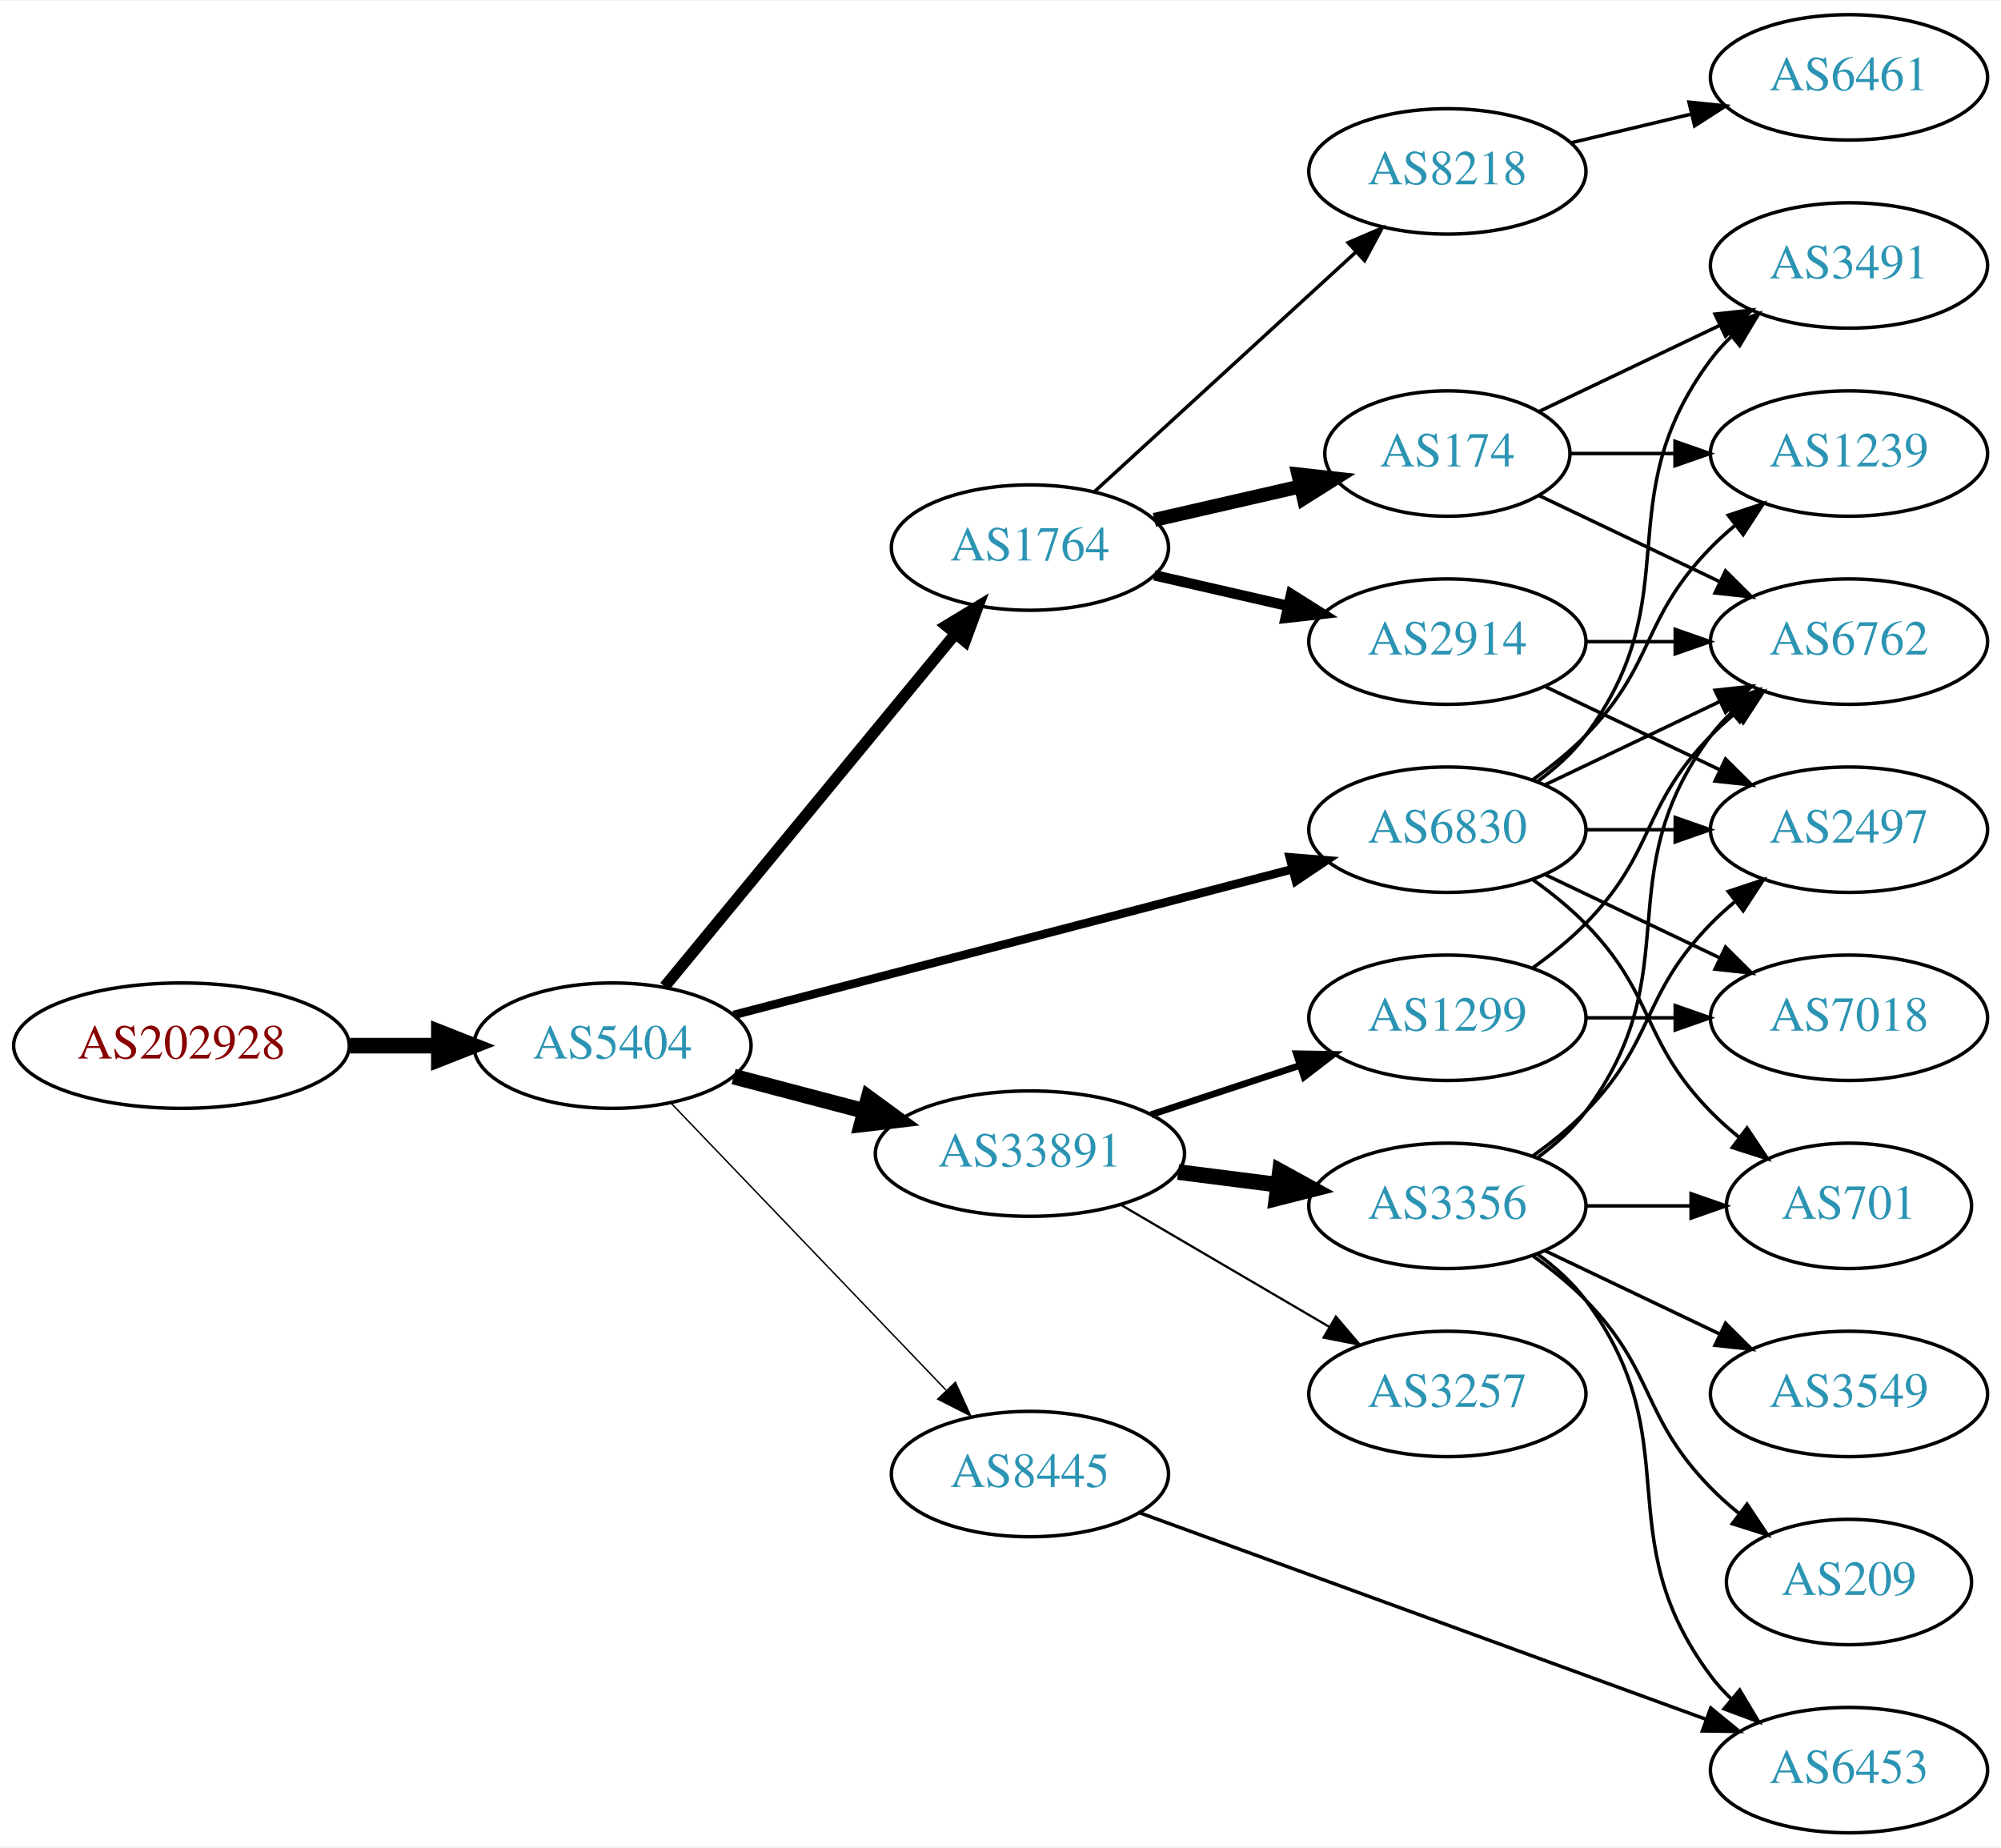
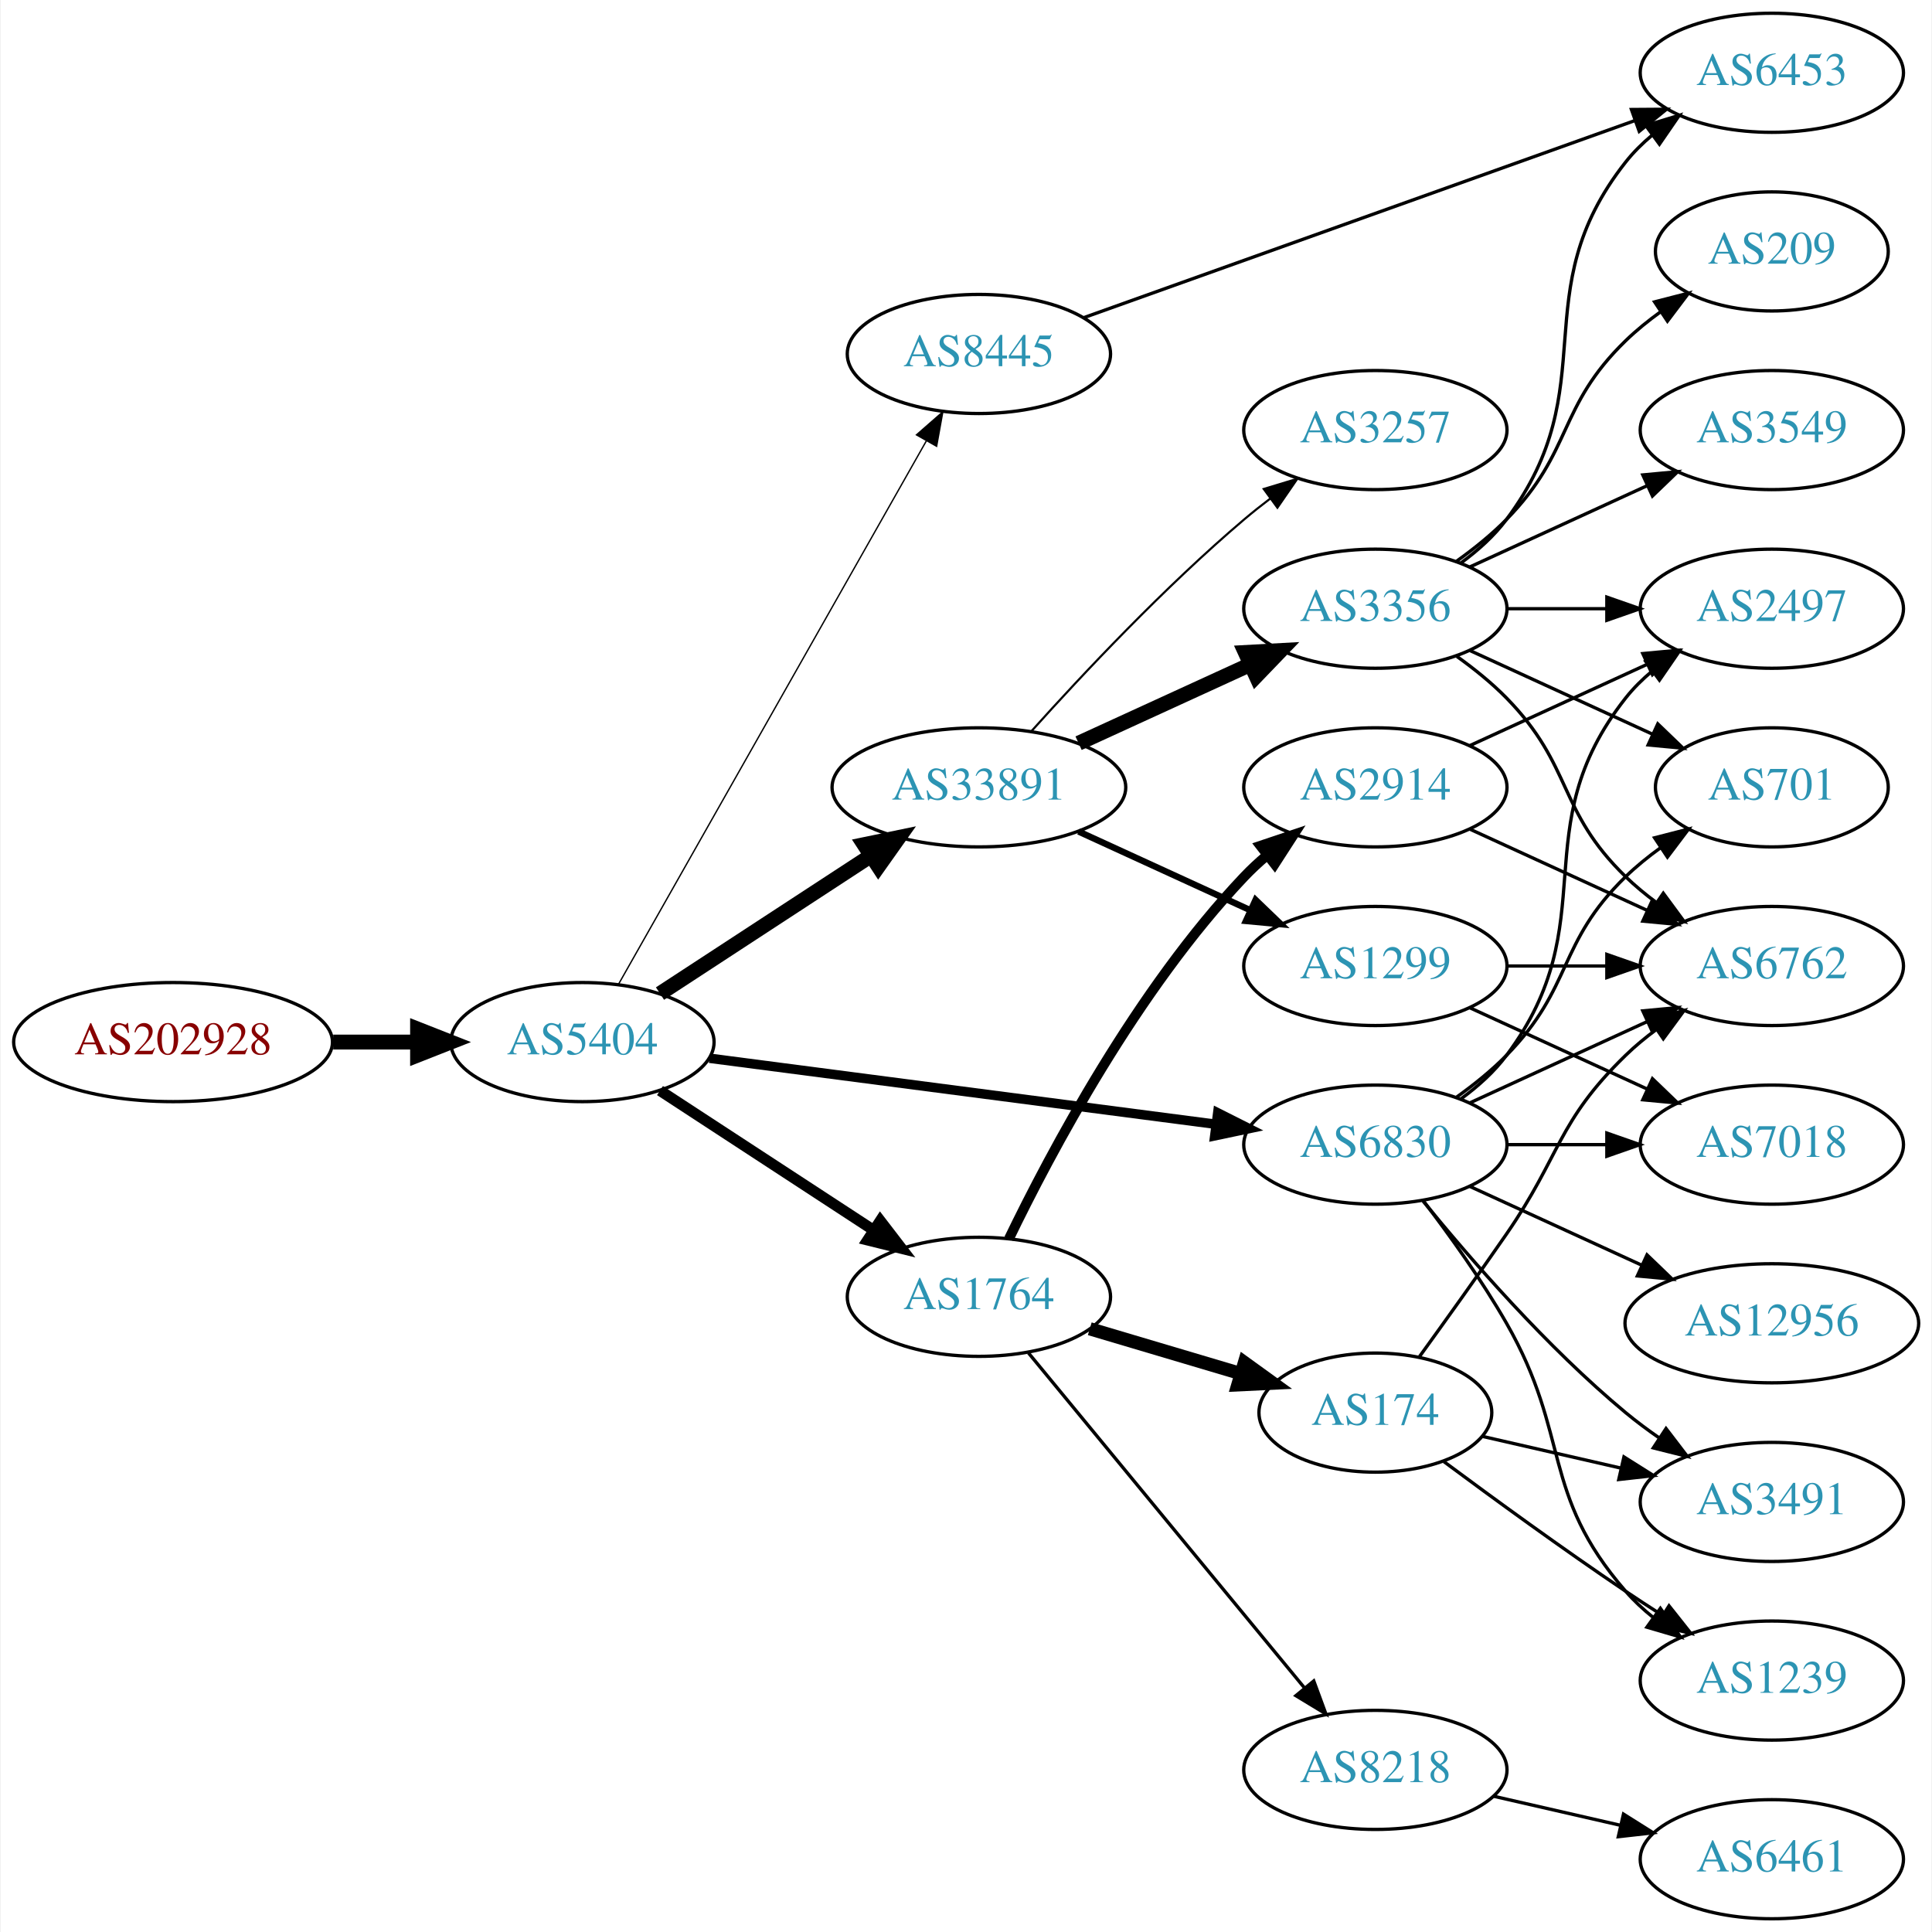
- <svg xmlns="http://www.w3.org/2000/svg" xmlns:xlink="http://www.w3.org/1999/xlink" width="574pt" height="530pt" viewBox="0.00 0.00 574.46 530.00">
-   <g id="graph0" class="graph" transform="scale(1 1) rotate(0) translate(4 526)">
-     <polygon fill="white" stroke="none" points="-4,4 -4,-526 570.463,-526 570.463,4 -4,4" />
+ <svg xmlns="http://www.w3.org/2000/svg" xmlns:xlink="http://www.w3.org/1999/xlink" width="584pt" height="584pt" viewBox="0.00 0.00 583.56 584.00">
+   <g id="graph0" class="graph" transform="scale(1 1) rotate(0) translate(4 580)">
+     <polygon fill="white" stroke="none" points="-4,4 -4,-580 579.562,-580 579.562,4 -4,4" />
    <g id="node1" class="node">
      <g id="a_node1">
        <a xlink:href="/asn/202928" xlink:title="AS202928 ~ z-ix.net [AT]">
-           <ellipse fill="#ffffff" stroke="black" cx="48.096" cy="-226" rx="48.192" ry="18" />
-           <text text-anchor="middle" x="48.096" y="-222.3" font-family="Times,serif" font-size="14.00" fill="#880000">AS202928</text>
+           <ellipse fill="#ffffff" stroke="black" cx="48.096" cy="-265" rx="48.192" ry="18" />
+           <text text-anchor="middle" x="48.096" y="-261.3" font-family="Times,serif" font-size="14.00" fill="#880000">AS202928</text>
        </a>
      </g>
    </g>
    <g id="node2" class="node">
      <g id="a_node2">
        <a xlink:href="/asn/5404" xlink:title="AS5404 ~ ASN conova communications GmbH [AT]">
-           <ellipse fill="#ffffff" stroke="black" cx="171.838" cy="-226" rx="39.794" ry="18" />
-           <text text-anchor="middle" x="171.838" y="-222.3" font-family="Times,serif" font-size="14.00" fill="#2c94b3">AS5404</text>
+           <ellipse fill="#ffffff" stroke="black" cx="171.838" cy="-265" rx="39.794" ry="18" />
+           <text text-anchor="middle" x="171.838" y="-261.3" font-family="Times,serif" font-size="14.00" fill="#2c94b3">AS5404</text>
        </a>
      </g>
    </g>
    <g id="edge1" class="edge">
-       <path fill="none" stroke="black" stroke-width="4.5" d="M96.513,-226C104.867,-226 113.577,-226 121.969,-226" />
-       <polygon fill="black" stroke="black" stroke-width="4.5" points="122.004,-229.938 132.004,-226 122.004,-222.063 122.004,-229.938" />
+       <path fill="none" stroke="black" stroke-width="4.5" d="M96.513,-265C104.867,-265 113.577,-265 121.969,-265" />
+       <polygon fill="black" stroke="black" stroke-width="4.5" points="122.004,-268.938 132.004,-265 122.004,-261.063 122.004,-268.938" />
    </g>
    <g id="node3" class="node">
      <g id="a_node3">
-         <a xlink:href="/asn/1764" xlink:title="AS1764 ~ NEXTLAYER-AS [AT]">
-           <ellipse fill="#ffffff" stroke="black" cx="291.681" cy="-369" rx="39.794" ry="18" />
-           <text text-anchor="middle" x="291.681" y="-365.3" font-family="Times,serif" font-size="14.00" fill="#2c94b3">AS1764</text>
+         <a xlink:href="/asn/6830" xlink:title="AS6830 ~ LGI-UPC [AT]">
+           <ellipse fill="#ffffff" stroke="black" cx="411.523" cy="-234" rx="39.794" ry="18" />
+           <text text-anchor="middle" x="411.523" y="-230.3" font-family="Times,serif" font-size="14.00" fill="#2c94b3">AS6830</text>
        </a>
      </g>
    </g>
    <g id="edge2" class="edge">
-       <path fill="none" stroke="black" stroke-width="3.273" d="M186.819,-242.966C207.461,-268.014 246.221,-315.049 270.11,-344.038" />
-       <polygon fill="black" stroke="black" stroke-width="3.273" points="267.657,-346.565 276.718,-352.057 273.059,-342.113 267.657,-346.565" />
+       <path fill="none" stroke="black" stroke-width="2.864" d="M210.238,-260.122C251.596,-254.728 318.31,-246.027 363.257,-240.165" />
+       <polygon fill="black" stroke="black" stroke-width="2.864" points="363.878,-243.613 373.341,-238.849 362.973,-236.672 363.878,-243.613" />
    </g>
    <g id="node4" class="node">
      <g id="a_node4">
        <a xlink:href="/asn/33891" xlink:title="AS33891 ~ CORE-BACKBONE GMBH GLOBAL NETWORK [DE]">
-           <ellipse fill="#ffffff" stroke="black" cx="291.681" cy="-195" rx="44.393" ry="18" />
-           <text text-anchor="middle" x="291.681" y="-191.3" font-family="Times,serif" font-size="14.00" fill="#2c94b3">AS33891</text>
+           <ellipse fill="#ffffff" stroke="black" cx="291.681" cy="-342" rx="44.393" ry="18" />
+           <text text-anchor="middle" x="291.681" y="-338.3" font-family="Times,serif" font-size="14.00" fill="#2c94b3">AS33891</text>
        </a>
      </g>
    </g>
    <g id="edge3" class="edge">
-       <path fill="none" stroke="black" stroke-width="4.5" d="M206.607,-217.117C218.306,-214.039 231.634,-210.533 244.176,-207.234" />
-       <polygon fill="black" stroke="black" stroke-width="4.5" points="245.35,-210.996 254.019,-204.644 243.346,-203.38 245.35,-210.996" />
+       <path fill="none" stroke="black" stroke-width="4.5" d="M195.281,-279.664C213.314,-291.447 238.862,-308.141 258.982,-321.288" />
+       <polygon fill="black" stroke="black" stroke-width="4.5" points="256.991,-324.69 267.516,-326.864 261.299,-318.098 256.991,-324.69" />
    </g>
    <g id="node5" class="node">
      <g id="a_node5">
-         <a xlink:href="/asn/6830" xlink:title="AS6830 ~ LGI-UPC [AT]">
-           <ellipse fill="#ffffff" stroke="black" cx="411.523" cy="-288" rx="39.794" ry="18" />
-           <text text-anchor="middle" x="411.523" y="-284.3" font-family="Times,serif" font-size="14.00" fill="#2c94b3">AS6830</text>
+         <a xlink:href="/asn/1764" xlink:title="AS1764 ~ NEXTLAYER-AS [AT]">
+           <ellipse fill="#ffffff" stroke="black" cx="291.681" cy="-188" rx="39.794" ry="18" />
+           <text text-anchor="middle" x="291.681" y="-184.3" font-family="Times,serif" font-size="14.00" fill="#2c94b3">AS1764</text>
        </a>
      </g>
    </g>
    <g id="edge4" class="edge">
-       <path fill="none" stroke="black" stroke-width="2.455" d="M206.64,-234.817C248.79,-245.812 320.91,-264.624 367.109,-276.675" />
-       <polygon fill="black" stroke="black" stroke-width="2.455" points="366.278,-280.076 376.838,-279.213 368.045,-273.302 366.278,-280.076" />
+       <path fill="none" stroke="black" stroke-width="3.273" d="M195.281,-250.336C213.546,-238.401 239.523,-221.427 259.759,-208.205" />
+       <polygon fill="black" stroke="black" stroke-width="3.273" points="261.865,-211.01 268.321,-202.61 258.036,-205.15 261.865,-211.01" />
    </g>
    <g id="node6" class="node">
      <g id="a_node6">
        <a xlink:href="/asn/8445" xlink:title="AS8445 ~ SALZBURG-AG-AS [AT]">
-           <ellipse fill="#ffffff" stroke="black" cx="291.681" cy="-103" rx="39.794" ry="18" />
-           <text text-anchor="middle" x="291.681" y="-99.3" font-family="Times,serif" font-size="14.00" fill="#2c94b3">AS8445</text>
+           <ellipse fill="#ffffff" stroke="black" cx="291.681" cy="-473" rx="39.794" ry="18" />
+           <text text-anchor="middle" x="291.681" y="-469.3" font-family="Times,serif" font-size="14.00" fill="#2c94b3">AS8445</text>
        </a>
      </g>
    </g>
    <g id="edge5" class="edge">
-       <path fill="none" stroke="black" stroke-width="0.409" d="M188.731,-209.412C209.025,-188.229 244.295,-151.416 267.564,-127.128" />
-       <polygon fill="black" stroke="black" stroke-width="0.409" points="270.272,-129.361 274.663,-119.718 265.218,-124.518 270.272,-129.361" />
+       <path fill="none" stroke="black" stroke-width="0.409" d="M182.682,-282.376C203.348,-318.853 251.355,-403.588 275.801,-446.736" />
+       <polygon fill="black" stroke="black" stroke-width="0.409" points="272.807,-448.552 280.781,-455.527 278.897,-445.101 272.807,-448.552" />
    </g>
    <g id="node7" class="node">
      <g id="a_node7">
+         <a xlink:href="/asn/2497" xlink:title="AS2497 ~ Internet Initiative Japan Inc. [JP]">
+           <ellipse fill="#ffffff" stroke="black" cx="531.366" cy="-396" rx="39.794" ry="18" />
+           <text text-anchor="middle" x="531.366" y="-392.3" font-family="Times,serif" font-size="14.00" fill="#2c94b3">AS2497</text>
+         </a>
+       </g>
+     </g>
+     <g id="edge6" class="edge">
+       <path fill="none" stroke="black" d="M437.454,-247.882C442.53,-251.611 447.448,-256.016 451.17,-261 481.441,-301.542 455.871,-329.246 487.17,-369 489.495,-371.953 492.238,-374.67 495.197,-377.147" />
+       <polygon fill="black" stroke="black" points="493.257,-380.064 503.394,-383.145 497.39,-374.415 493.257,-380.064" />
+     </g>
+     <g id="node8" class="node">
+       <g id="a_node8">
+         <a xlink:href="/asn/701" xlink:title="AS701 ~ UUNET [US]">
+           <ellipse fill="#ffffff" stroke="black" cx="531.366" cy="-342" rx="35.194" ry="18" />
+           <text text-anchor="middle" x="531.366" y="-338.3" font-family="Times,serif" font-size="14.00" fill="#2c94b3">AS701</text>
+         </a>
+       </g>
+     </g>
+     <g id="edge7" class="edge">
+       <path fill="none" stroke="black" d="M436.117,-248.389C441.373,-252.148 446.705,-256.437 451.17,-261 471.342,-281.617 466.476,-294.906 487.17,-315 490.397,-318.134 494.048,-321.089 497.827,-323.812" />
+       <polygon fill="black" stroke="black" points="495.924,-326.75 506.187,-329.383 499.805,-320.925 495.924,-326.75" />
+     </g>
+     <g id="node9" class="node">
+       <g id="a_node9">
+         <a xlink:href="/asn/12956" xlink:title="AS12956 ~ TELXIUS [ES]">
+           <ellipse fill="#ffffff" stroke="black" cx="531.366" cy="-180" rx="44.393" ry="18" />
+           <text text-anchor="middle" x="531.366" y="-176.3" font-family="Times,serif" font-size="14.00" fill="#2c94b3">AS12956</text>
+         </a>
+       </g>
+     </g>
+     <g id="edge8" class="edge">
+       <path fill="none" stroke="black" d="M440.152,-221.339C455.65,-214.238 475.216,-205.272 492.163,-197.506" />
+       <polygon fill="black" stroke="black" points="493.633,-200.683 501.266,-193.335 490.716,-194.319 493.633,-200.683" />
+     </g>
+     <g id="node10" class="node">
+       <g id="a_node10">
+         <a xlink:href="/asn/7018" xlink:title="AS7018 ~ AT&amp;T Services, Inc. [US]">
+           <ellipse fill="#ffffff" stroke="black" cx="531.366" cy="-234" rx="39.794" ry="18" />
+           <text text-anchor="middle" x="531.366" y="-230.3" font-family="Times,serif" font-size="14.00" fill="#2c94b3">AS7018</text>
+         </a>
+       </g>
+     </g>
+     <g id="edge9" class="edge">
+       <path fill="none" stroke="black" d="M451.436,-234C460.989,-234 471.339,-234 481.301,-234" />
+       <polygon fill="black" stroke="black" points="481.494,-237.5 491.494,-234 481.494,-230.5 481.494,-237.5" />
+     </g>
+     <g id="node11" class="node">
+       <g id="a_node11">
+         <a xlink:href="/asn/6762" xlink:title="AS6762 ~ TELECOM ITALIA SPARKLE S.p.A. [IT]">
+           <ellipse fill="#ffffff" stroke="black" cx="531.366" cy="-288" rx="39.794" ry="18" />
+           <text text-anchor="middle" x="531.366" y="-284.3" font-family="Times,serif" font-size="14.00" fill="#2c94b3">AS6762</text>
+         </a>
+       </g>
+     </g>
+     <g id="edge10" class="edge">
+       <path fill="none" stroke="black" d="M440.152,-246.661C456.109,-253.973 476.379,-263.261 493.662,-271.181" />
+       <polygon fill="black" stroke="black" points="492.361,-274.435 502.91,-275.419 495.277,-268.071 492.361,-274.435" />
+     </g>
+     <g id="node12" class="node">
+       <g id="a_node12">
+         <a xlink:href="/asn/1239" xlink:title="AS1239 ~ Sprint [US]">
+           <ellipse fill="#ffffff" stroke="black" cx="531.366" cy="-72" rx="39.794" ry="18" />
+           <text text-anchor="middle" x="531.366" y="-68.3" font-family="Times,serif" font-size="14.00" fill="#2c94b3">AS1239</text>
+         </a>
+       </g>
+     </g>
+     <g id="edge11" class="edge">
+       <path fill="none" stroke="black" d="M425.984,-217.087C433.877,-206.73 443.727,-193.008 451.17,-180 470.734,-145.806 461.336,-128.742 487.17,-99 489.634,-96.162 492.471,-93.523 495.489,-91.094" />
+       <polygon fill="black" stroke="black" points="497.676,-93.833 503.767,-85.164 493.599,-88.142 497.676,-93.833" />
+     </g>
+     <g id="node13" class="node">
+       <g id="a_node13">
+         <a xlink:href="/asn/3491" xlink:title="AS3491 ~ PCCW Global, Inc. [US]">
+           <ellipse fill="#ffffff" stroke="black" cx="531.366" cy="-126" rx="39.794" ry="18" />
+           <text text-anchor="middle" x="531.366" y="-122.3" font-family="Times,serif" font-size="14.00" fill="#2c94b3">AS3491</text>
+         </a>
+       </g>
+     </g>
+     <g id="edge12" class="edge">
+       <path fill="none" stroke="black" d="M425.942,-216.935C440.057,-199.625 463.471,-172.655 487.17,-153 490.386,-150.332 493.886,-147.73 497.457,-145.259" />
+       <polygon fill="black" stroke="black" points="499.381,-148.183 505.813,-139.764 495.535,-142.334 499.381,-148.183" />
+     </g>
+     <g id="node14" class="node">
+       <g id="a_node14">
+         <a xlink:href="/asn/3356" xlink:title="AS3356 ~ Level 3 Parent, LLC [US]">
+           <ellipse fill="#ffffff" stroke="black" cx="411.523" cy="-396" rx="39.794" ry="18" />
+           <text text-anchor="middle" x="411.523" y="-392.3" font-family="Times,serif" font-size="14.00" fill="#2c94b3">AS3356</text>
+         </a>
+       </g>
+     </g>
+     <g id="edge13" class="edge">
+       <path fill="none" stroke="black" stroke-width="4.5" d="M321.81,-355.348C337.421,-362.502 356.819,-371.391 373.491,-379.03" />
+       <polygon fill="black" stroke="black" stroke-width="4.5" points="372.212,-382.775 382.943,-383.362 375.492,-375.616 372.212,-382.775" />
+     </g>
+     <g id="node15" class="node">
+       <g id="a_node15">
+         <a xlink:href="/asn/1299" xlink:title="AS1299 ~ Telia Carrier [EU]">
+           <ellipse fill="#ffffff" stroke="black" cx="411.523" cy="-288" rx="39.794" ry="18" />
+           <text text-anchor="middle" x="411.523" y="-284.3" font-family="Times,serif" font-size="14.00" fill="#2c94b3">AS1299</text>
+         </a>
+       </g>
+     </g>
+     <g id="edge14" class="edge">
+       <path fill="none" stroke="black" stroke-width="1.929" d="M321.81,-328.652C337.421,-321.498 356.819,-312.609 373.491,-304.97" />
+       <polygon fill="black" stroke="black" stroke-width="1.929" points="375.31,-307.986 382.943,-300.638 372.394,-301.622 375.31,-307.986" />
+     </g>
+     <g id="node16" class="node">
+       <g id="a_node16">
+         <a xlink:href="/asn/3257" xlink:title="AS3257 ~ GTT [DE]">
+           <ellipse fill="#ffffff" stroke="black" cx="411.523" cy="-450" rx="39.794" ry="18" />
+           <text text-anchor="middle" x="411.523" y="-446.3" font-family="Times,serif" font-size="14.00" fill="#2c94b3">AS3257</text>
+         </a>
+       </g>
+     </g>
+     <g id="edge15" class="edge">
+       <path fill="none" stroke="black" stroke-width="0.643" d="M307.613,-359.044C322.939,-376.097 347.875,-402.65 371.877,-423 374.374,-425.117 377.034,-427.232 379.746,-429.293" />
+       <polygon fill="black" stroke="black" stroke-width="0.643" points="377.782,-432.194 387.922,-435.266 381.912,-426.541 377.782,-432.194" />
+     </g>
+     <g id="node17" class="node">
+       <g id="a_node17">
+         <a xlink:href="/asn/174" xlink:title="AS174 ~ Cogent Communications [US]">
+           <ellipse fill="#ffffff" stroke="black" cx="411.523" cy="-153" rx="35.194" ry="18" />
+           <text text-anchor="middle" x="411.523" y="-149.3" font-family="Times,serif" font-size="14.00" fill="#2c94b3">AS174</text>
+         </a>
+       </g>
+     </g>
+     <g id="edge16" class="edge">
+       <path fill="none" stroke="black" stroke-width="4" d="M325.193,-178.343C339.253,-174.168 355.842,-169.241 370.637,-164.846" />
+       <polygon fill="black" stroke="black" stroke-width="4" points="371.95,-168.108 380.54,-161.905 369.957,-161.397 371.95,-168.108" />
+     </g>
+     <g id="node18" class="node">
+       <g id="a_node18">
        <a xlink:href="/asn/2914" xlink:title="AS2914 ~ NTT America, Inc. [US]">
          <ellipse fill="#ffffff" stroke="black" cx="411.523" cy="-342" rx="39.794" ry="18" />
          <text text-anchor="middle" x="411.523" y="-338.3" font-family="Times,serif" font-size="14.00" fill="#2c94b3">AS2914</text>
        </a>
      </g>
    </g>
-     <g id="edge6" class="edge">
-       <path fill="none" stroke="black" stroke-width="3" d="M327.4,-361.045C339.4,-358.296 353.021,-355.175 365.713,-352.267" />
-       <polygon fill="black" stroke="black" stroke-width="3" points="366.679,-355.636 375.645,-349.991 365.116,-348.813 366.679,-355.636" />
-     </g>
-     <g id="node8" class="node">
-       <g id="a_node8">
-         <a xlink:href="/asn/8218" xlink:title="AS8218 ~ legacy Neotelecoms [FR]">
-           <ellipse fill="#ffffff" stroke="black" cx="411.523" cy="-477" rx="39.794" ry="18" />
-           <text text-anchor="middle" x="411.523" y="-473.3" font-family="Times,serif" font-size="14.00" fill="#2c94b3">AS8218</text>
-         </a>
-       </g>
-     </g>
-     <g id="edge7" class="edge">
-       <path fill="none" stroke="black" d="M310.323,-385.169C330.195,-403.382 362.658,-433.133 385.227,-453.817" />
-       <polygon fill="black" stroke="black" points="383.023,-456.545 392.76,-460.721 387.753,-451.384 383.023,-456.545" />
-     </g>
-     <g id="node9" class="node">
-       <g id="a_node9">
-         <a xlink:href="/asn/174" xlink:title="AS174 ~ Cogent Communications [US]">
-           <ellipse fill="#ffffff" stroke="black" cx="411.523" cy="-396" rx="35.194" ry="18" />
-           <text text-anchor="middle" x="411.523" y="-392.3" font-family="Times,serif" font-size="14.00" fill="#2c94b3">AS174</text>
-         </a>
-       </g>
-     </g>
-     <g id="edge8" class="edge">
-       <path fill="none" stroke="black" stroke-width="4" d="M327.4,-376.955C340.492,-379.955 355.514,-383.396 369.155,-386.522" />
-       <polygon fill="black" stroke="black" stroke-width="4" points="368.733,-390.016 379.262,-388.838 370.297,-383.193 368.733,-390.016" />
-     </g>
-     <g id="node11" class="node">
-       <g id="a_node11">
-         <a xlink:href="/asn/1299" xlink:title="AS1299 ~ Telia Carrier [EU]">
-           <ellipse fill="#ffffff" stroke="black" cx="411.523" cy="-234" rx="39.794" ry="18" />
-           <text text-anchor="middle" x="411.523" y="-230.3" font-family="Times,serif" font-size="14.00" fill="#2c94b3">AS1299</text>
-         </a>
-       </g>
-     </g>
-     <g id="edge10" class="edge">
-       <path fill="none" stroke="black" stroke-width="1.929" d="M326.449,-206.176C339.694,-210.559 355.025,-215.633 368.941,-220.238" />
-       <polygon fill="black" stroke="black" stroke-width="1.929" points="368.179,-223.673 378.773,-223.492 370.379,-217.027 368.179,-223.673" />
-     </g>
-     <g id="node12" class="node">
-       <g id="a_node12">
-         <a xlink:href="/asn/3356" xlink:title="AS3356 ~ Level 3 Parent, LLC [US]">
-           <ellipse fill="#ffffff" stroke="black" cx="411.523" cy="-180" rx="39.794" ry="18" />
-           <text text-anchor="middle" x="411.523" y="-176.3" font-family="Times,serif" font-size="14.00" fill="#2c94b3">AS3356</text>
-         </a>
-       </g>
-     </g>
-     <g id="edge11" class="edge">
-       <path fill="none" stroke="black" stroke-width="4.5" d="M334.227,-189.712C343.473,-188.535 353.346,-187.278 362.818,-186.072" />
-       <polygon fill="black" stroke="black" stroke-width="4.5" points="363.466,-189.959 372.889,-184.79 362.472,-182.147 363.466,-189.959" />
-     </g>
-     <g id="node13" class="node">
-       <g id="a_node13">
-         <a xlink:href="/asn/3257" xlink:title="AS3257 ~ GTT [DE]">
-           <ellipse fill="#ffffff" stroke="black" cx="411.523" cy="-126" rx="39.794" ry="18" />
-           <text text-anchor="middle" x="411.523" y="-122.3" font-family="Times,serif" font-size="14.00" fill="#2c94b3">AS3257</text>
-         </a>
-       </g>
-     </g>
-     <g id="edge12" class="edge">
-       <path fill="none" stroke="black" stroke-width="0.643" d="M317.672,-180.367C335.169,-170.122 358.723,-156.331 377.728,-145.202" />
-       <polygon fill="black" stroke="black" stroke-width="0.643" points="379.513,-148.213 386.374,-140.14 375.976,-142.173 379.513,-148.213" />
-     </g>
-     <g id="node14" class="node">
-       <g id="a_node14">
-         <a xlink:href="/asn/701" xlink:title="AS701 ~ UUNET [US]">
-           <ellipse fill="#ffffff" stroke="black" cx="526.816" cy="-180" rx="35.194" ry="18" />
-           <text text-anchor="middle" x="526.816" y="-176.3" font-family="Times,serif" font-size="14.00" fill="#2c94b3">AS701</text>
-         </a>
-       </g>
-     </g>
-     <g id="edge24" class="edge">
-       <path fill="none" stroke="black" d="M436.117,-273.611C441.373,-269.852 446.705,-265.563 451.17,-261 471.342,-240.383 466.997,-227.617 487.17,-207 489.649,-204.466 492.395,-202.017 495.248,-199.696" />
-       <polygon fill="black" stroke="black" points="497.55,-202.343 503.433,-193.532 493.339,-196.752 497.55,-202.343" />
-     </g>
-     <g id="node18" class="node">
-       <g id="a_node18">
-         <a xlink:href="/asn/6762" xlink:title="AS6762 ~ TELECOM ITALIA SPARKLE S.p.A. [IT]">
-           <ellipse fill="#ffffff" stroke="black" cx="526.816" cy="-342" rx="39.794" ry="18" />
-           <text text-anchor="middle" x="526.816" y="-338.3" font-family="Times,serif" font-size="14.00" fill="#2c94b3">AS6762</text>
-         </a>
-       </g>
-     </g>
-     <g id="edge26" class="edge">
-       <path fill="none" stroke="black" d="M439.66,-300.934C454.654,-308.081 473.475,-317.052 489.698,-324.785" />
-       <polygon fill="black" stroke="black" points="488.368,-328.028 498.901,-329.171 491.38,-321.709 488.368,-328.028" />
+     <g id="edge17" class="edge">
+       <path fill="none" stroke="black" stroke-width="3" d="M300.753,-205.531C313.316,-231.525 339.5,-280.887 371.877,-315 373.937,-317.171 376.197,-319.272 378.557,-321.279" />
+       <polygon fill="black" stroke="black" stroke-width="3" points="376.784,-324.334 386.828,-327.708 381.08,-318.808 376.784,-324.334" />
    </g>
    <g id="node19" class="node">
      <g id="a_node19">
-         <a xlink:href="/asn/2497" xlink:title="AS2497 ~ Internet Initiative Japan Inc. [JP]">
-           <ellipse fill="#ffffff" stroke="black" cx="526.816" cy="-288" rx="39.794" ry="18" />
-           <text text-anchor="middle" x="526.816" y="-284.3" font-family="Times,serif" font-size="14.00" fill="#2c94b3">AS2497</text>
-         </a>
-       </g>
-     </g>
-     <g id="edge25" class="edge">
-       <path fill="none" stroke="black" d="M451.195,-288C459.398,-288 468.162,-288 476.694,-288" />
-       <polygon fill="black" stroke="black" points="476.934,-291.5 486.934,-288 476.933,-284.5 476.934,-291.5" />
+         <a xlink:href="/asn/8218" xlink:title="AS8218 ~ legacy Neotelecoms [FR]">
+           <ellipse fill="#ffffff" stroke="black" cx="411.523" cy="-45" rx="39.794" ry="18" />
+           <text text-anchor="middle" x="411.523" y="-41.3" font-family="Times,serif" font-size="14.00" fill="#2c94b3">AS8218</text>
+         </a>
+       </g>
+     </g>
+     <g id="edge18" class="edge">
+       <path fill="none" stroke="black" d="M306.661,-171.034C327.304,-145.986 366.064,-98.951 389.952,-69.962" />
+       <polygon fill="black" stroke="black" points="392.902,-71.887 396.56,-61.944 387.5,-67.435 392.902,-71.887" />
    </g>
    <g id="node20" class="node">
      <g id="a_node20">
-         <a xlink:href="/asn/1239" xlink:title="AS1239 ~ Sprint [US]">
-           <ellipse fill="#ffffff" stroke="black" cx="526.816" cy="-396" rx="39.794" ry="18" />
-           <text text-anchor="middle" x="526.816" y="-392.3" font-family="Times,serif" font-size="14.00" fill="#2c94b3">AS1239</text>
-         </a>
-       </g>
-     </g>
-     <g id="edge21" class="edge">
-       <path fill="none" stroke="black" d="M436.117,-302.389C441.373,-306.148 446.705,-310.437 451.17,-315 471.342,-335.617 466.997,-348.383 487.17,-369 489.262,-371.139 491.546,-373.218 493.922,-375.21" />
-       <polygon fill="black" stroke="black" points="492.166,-378.275 502.222,-381.611 496.441,-372.732 492.166,-378.275" />
+         <a xlink:href="/asn/6453" xlink:title="AS6453 ~ TATA COMMUNICATIONS (AMERICA) INC [US]">
+           <ellipse fill="#ffffff" stroke="black" cx="531.366" cy="-558" rx="39.794" ry="18" />
+           <text text-anchor="middle" x="531.366" y="-554.3" font-family="Times,serif" font-size="14.00" fill="#2c94b3">AS6453</text>
+         </a>
+       </g>
+     </g>
+     <g id="edge33" class="edge">
+       <path fill="none" stroke="black" d="M323.267,-483.938C365.758,-499.134 442.732,-526.661 489.925,-543.538" />
+       <polygon fill="black" stroke="black" points="488.925,-546.897 499.52,-546.969 491.283,-540.306 488.925,-546.897" />
+     </g>
+     <g id="edge24" class="edge">
+       <path fill="none" stroke="black" d="M451.436,-396C460.989,-396 471.339,-396 481.301,-396" />
+       <polygon fill="black" stroke="black" points="481.494,-399.5 491.494,-396 481.494,-392.5 481.494,-399.5" />
+     </g>
+     <g id="edge25" class="edge">
+       <path fill="none" stroke="black" d="M440.152,-383.339C456.568,-375.817 477.55,-366.202 495.147,-358.139" />
+       <polygon fill="black" stroke="black" points="496.891,-361.189 504.524,-353.842 493.975,-354.826 496.891,-361.189" />
+     </g>
+     <g id="edge27" class="edge">
+       <path fill="none" stroke="black" d="M436.117,-381.611C441.373,-377.852 446.705,-373.563 451.17,-369 471.342,-348.383 466.476,-335.094 487.17,-315 490.015,-312.237 493.189,-309.614 496.489,-307.166" />
+       <polygon fill="black" stroke="black" points="498.554,-309.994 504.837,-301.462 494.605,-304.214 498.554,-309.994" />
+     </g>
+     <g id="edge26" class="edge">
+       <path fill="none" stroke="black" d="M437.454,-409.882C442.53,-413.611 447.448,-418.016 451.17,-423 481.441,-463.542 455.871,-491.246 487.17,-531 489.495,-533.953 492.238,-536.67 495.197,-539.147" />
+       <polygon fill="black" stroke="black" points="493.257,-542.064 503.394,-545.145 497.39,-536.415 493.257,-542.064" />
    </g>
    <g id="node21" class="node">
      <g id="a_node21">
-         <a xlink:href="/asn/7018" xlink:title="AS7018 ~ AT&amp;T Services, Inc. [US]">
-           <ellipse fill="#ffffff" stroke="black" cx="526.816" cy="-234" rx="39.794" ry="18" />
-           <text text-anchor="middle" x="526.816" y="-230.3" font-family="Times,serif" font-size="14.00" fill="#2c94b3">AS7018</text>
-         </a>
-       </g>
-     </g>
-     <g id="edge22" class="edge">
-       <path fill="none" stroke="black" d="M439.66,-275.066C454.654,-267.919 473.475,-258.948 489.698,-251.215" />
-       <polygon fill="black" stroke="black" points="491.38,-254.291 498.901,-246.829 488.368,-247.972 491.38,-254.291" />
+         <a xlink:href="/asn/209" xlink:title="AS209 ~ CenturyLink Communications, LLC [US]">
+           <ellipse fill="#ffffff" stroke="black" cx="531.366" cy="-504" rx="35.194" ry="18" />
+           <text text-anchor="middle" x="531.366" y="-500.3" font-family="Times,serif" font-size="14.00" fill="#2c94b3">AS209</text>
+         </a>
+       </g>
+     </g>
+     <g id="edge28" class="edge">
+       <path fill="none" stroke="black" d="M436.117,-410.389C441.373,-414.148 446.705,-418.437 451.17,-423 471.342,-443.617 466.476,-456.906 487.17,-477 490.397,-480.134 494.048,-483.089 497.827,-485.812" />
+       <polygon fill="black" stroke="black" points="495.924,-488.75 506.187,-491.383 499.805,-482.925 495.924,-488.75" />
    </g>
    <g id="node22" class="node">
      <g id="a_node22">
-         <a xlink:href="/asn/3491" xlink:title="AS3491 ~ PCCW Global, Inc. [US]">
-           <ellipse fill="#ffffff" stroke="black" cx="526.816" cy="-450" rx="39.794" ry="18" />
-           <text text-anchor="middle" x="526.816" y="-446.3" font-family="Times,serif" font-size="14.00" fill="#2c94b3">AS3491</text>
-         </a>
-       </g>
+         <a xlink:href="/asn/3549" xlink:title="AS3549 ~ Level 3 Parent, LLC [US]">
+           <ellipse fill="#ffffff" stroke="black" cx="531.366" cy="-450" rx="39.794" ry="18" />
+           <text text-anchor="middle" x="531.366" y="-446.3" font-family="Times,serif" font-size="14.00" fill="#2c94b3">AS3549</text>
+         </a>
+       </g>
+     </g>
+     <g id="edge29" class="edge">
+       <path fill="none" stroke="black" d="M440.152,-408.661C456.109,-415.973 476.379,-425.261 493.662,-433.181" />
+       <polygon fill="black" stroke="black" points="492.361,-436.435 502.91,-437.419 495.277,-430.071 492.361,-436.435" />
+     </g>
+     <g id="edge31" class="edge">
+       <path fill="none" stroke="black" d="M440.152,-275.339C456.109,-268.027 476.379,-258.739 493.662,-250.819" />
+       <polygon fill="black" stroke="black" points="495.277,-253.929 502.91,-246.581 492.361,-247.565 495.277,-253.929" />
+     </g>
+     <g id="edge30" class="edge">
+       <path fill="none" stroke="black" d="M451.436,-288C460.989,-288 471.339,-288 481.301,-288" />
+       <polygon fill="black" stroke="black" points="481.494,-291.5 491.494,-288 481.494,-284.5 481.494,-291.5" />
+     </g>
+     <g id="edge19" class="edge">
+       <path fill="none" stroke="black" d="M424.852,-169.922C432.515,-180.514 442.519,-194.48 451.17,-207 467.565,-230.731 466.476,-240.906 487.17,-261 490.015,-263.763 493.189,-266.386 496.489,-268.834" />
+       <polygon fill="black" stroke="black" points="494.605,-271.786 504.837,-274.538 498.554,-266.006 494.605,-271.786" />
+     </g>
+     <g id="edge20" class="edge">
+       <path fill="none" stroke="black" d="M432.225,-138.19C447.127,-127.125 468.195,-111.772 487.17,-99 490.719,-96.611 494.469,-94.161 498.217,-91.758" />
+       <polygon fill="black" stroke="black" points="500.285,-94.591 506.866,-86.288 496.544,-88.675 500.285,-94.591" />
+     </g>
+     <g id="edge21" class="edge">
+       <path fill="none" stroke="black" d="M443.793,-145.835C456.633,-142.894 471.737,-139.433 485.705,-136.233" />
+       <polygon fill="black" stroke="black" points="486.659,-139.605 495.625,-133.96 485.096,-132.781 486.659,-139.605" />
+     </g>
+     <g id="edge22" class="edge">
+       <path fill="none" stroke="black" d="M440.152,-354.661C456.109,-361.973 476.379,-371.261 493.662,-379.181" />
+       <polygon fill="black" stroke="black" points="492.361,-382.435 502.91,-383.419 495.277,-376.071 492.361,-382.435" />
    </g>
    <g id="edge23" class="edge">
-       <path fill="none" stroke="black" d="M437.454,-301.882C442.53,-305.611 447.448,-310.016 451.17,-315 481.441,-355.542 456.898,-382.458 487.17,-423 488.914,-425.336 490.921,-427.545 493.085,-429.617" />
-       <polygon fill="black" stroke="black" points="490.963,-432.405 500.885,-436.118 495.444,-427.027 490.963,-432.405" />
-     </g>
-     <g id="node17" class="node">
-       <g id="a_node17">
-         <a xlink:href="/asn/6453" xlink:title="AS6453 ~ TATA COMMUNICATIONS (AMERICA) INC [US]">
-           <ellipse fill="#ffffff" stroke="black" cx="526.816" cy="-18" rx="39.794" ry="18" />
-           <text text-anchor="middle" x="526.816" y="-14.3" font-family="Times,serif" font-size="14.00" fill="#2c94b3">AS6453</text>
-         </a>
-       </g>
-     </g>
-     <g id="edge30" class="edge">
-       <path fill="none" stroke="black" d="M323.159,-91.888C364.785,-76.711 439.503,-49.469 485.656,-32.642" />
-       <polygon fill="black" stroke="black" points="487.134,-35.829 495.33,-29.115 484.736,-29.252 487.134,-35.829" />
-     </g>
-     <g id="edge19" class="edge">
-       <path fill="none" stroke="black" d="M451.195,-342C459.398,-342 468.162,-342 476.694,-342" />
-       <polygon fill="black" stroke="black" points="476.934,-345.5 486.934,-342 476.933,-338.5 476.934,-345.5" />
-     </g>
-     <g id="edge20" class="edge">
-       <path fill="none" stroke="black" d="M439.66,-329.066C454.654,-321.919 473.475,-312.948 489.698,-305.215" />
-       <polygon fill="black" stroke="black" points="491.38,-308.291 498.901,-300.829 488.368,-301.972 491.38,-308.291" />
-     </g>
-     <g id="node10" class="node">
-       <g id="a_node10">
+       <path fill="none" stroke="black" d="M440.152,-329.339C456.109,-322.027 476.379,-312.739 493.662,-304.819" />
+       <polygon fill="black" stroke="black" points="495.277,-307.929 502.91,-300.581 492.361,-301.565 495.277,-307.929" />
+     </g>
+     <g id="node23" class="node">
+       <g id="a_node23">
        <a xlink:href="/asn/6461" xlink:title="AS6461 ~ Zayo Bandwidth [US]">
-           <ellipse fill="#ffffff" stroke="black" cx="526.816" cy="-504" rx="39.794" ry="18" />
-           <text text-anchor="middle" x="526.816" y="-500.3" font-family="Times,serif" font-size="14.00" fill="#2c94b3">AS6461</text>
-         </a>
-       </g>
-     </g>
-     <g id="edge9" class="edge">
-       <path fill="none" stroke="black" d="M447.13,-485.248C458.002,-487.838 470.156,-490.735 481.598,-493.462" />
-       <polygon fill="black" stroke="black" points="480.882,-496.889 491.421,-495.803 482.505,-490.08 480.882,-496.889" />
-     </g>
-     <g id="edge27" class="edge">
-       <path fill="none" stroke="black" d="M437.948,-383.881C453.251,-376.587 472.974,-367.186 489.856,-359.14" />
-       <polygon fill="black" stroke="black" points="491.375,-362.293 498.896,-354.831 488.363,-355.974 491.375,-362.293" />
-     </g>
-     <g id="edge28" class="edge">
-       <path fill="none" stroke="black" d="M446.822,-396C456.199,-396 466.55,-396 476.584,-396" />
-       <polygon fill="black" stroke="black" points="476.873,-399.5 486.873,-396 476.873,-392.5 476.873,-399.5" />
-     </g>
-     <g id="edge29" class="edge">
-       <path fill="none" stroke="black" d="M437.948,-408.119C453.251,-415.413 472.974,-424.814 489.856,-432.86" />
-       <polygon fill="black" stroke="black" points="488.363,-436.026 498.896,-437.169 491.375,-429.707 488.363,-436.026" />
+           <ellipse fill="#ffffff" stroke="black" cx="531.366" cy="-18" rx="39.794" ry="18" />
+           <text text-anchor="middle" x="531.366" y="-14.3" font-family="Times,serif" font-size="14.00" fill="#2c94b3">AS6461</text>
+         </a>
+       </g>
    </g>
    <g id="edge32" class="edge">
-       <path fill="none" stroke="black" d="M436.117,-248.389C441.373,-252.148 446.705,-256.437 451.17,-261 471.342,-281.617 466.997,-294.383 487.17,-315 489.262,-317.139 491.546,-319.218 493.922,-321.21" />
-       <polygon fill="black" stroke="black" points="492.166,-324.275 502.222,-327.611 496.441,-318.732 492.166,-324.275" />
-     </g>
-     <g id="edge31" class="edge">
-       <path fill="none" stroke="black" d="M451.195,-234C459.398,-234 468.162,-234 476.694,-234" />
-       <polygon fill="black" stroke="black" points="476.934,-237.5 486.934,-234 476.933,-230.5 476.934,-237.5" />
-     </g>
-     <g id="edge13" class="edge">
-       <path fill="none" stroke="black" d="M451.195,-180C460.901,-180 471.391,-180 481.354,-180" />
-       <polygon fill="black" stroke="black" points="481.491,-183.5 491.491,-180 481.49,-176.5 481.491,-183.5" />
-     </g>
-     <g id="node15" class="node">
-       <g id="a_node15">
-         <a xlink:href="/asn/3549" xlink:title="AS3549 ~ Level 3 Parent, LLC [US]">
-           <ellipse fill="#ffffff" stroke="black" cx="526.816" cy="-126" rx="39.794" ry="18" />
-           <text text-anchor="middle" x="526.816" y="-122.3" font-family="Times,serif" font-size="14.00" fill="#2c94b3">AS3549</text>
-         </a>
-       </g>
-     </g>
-     <g id="edge14" class="edge">
-       <path fill="none" stroke="black" d="M439.66,-167.066C454.654,-159.919 473.475,-150.948 489.698,-143.215" />
-       <polygon fill="black" stroke="black" points="491.38,-146.291 498.901,-138.829 488.368,-139.972 491.38,-146.291" />
-     </g>
-     <g id="node16" class="node">
-       <g id="a_node16">
-         <a xlink:href="/asn/209" xlink:title="AS209 ~ CenturyLink Communications, LLC [US]">
-           <ellipse fill="#ffffff" stroke="black" cx="526.816" cy="-72" rx="35.194" ry="18" />
-           <text text-anchor="middle" x="526.816" y="-68.3" font-family="Times,serif" font-size="14.00" fill="#2c94b3">AS209</text>
-         </a>
-       </g>
-     </g>
-     <g id="edge15" class="edge">
-       <path fill="none" stroke="black" d="M436.117,-165.611C441.373,-161.852 446.705,-157.563 451.17,-153 471.342,-132.383 466.997,-119.617 487.17,-99 489.649,-96.466 492.395,-94.017 495.248,-91.696" />
-       <polygon fill="black" stroke="black" points="497.55,-94.343 503.433,-85.532 493.339,-88.752 497.55,-94.343" />
-     </g>
-     <g id="edge16" class="edge">
-       <path fill="none" stroke="black" d="M437.454,-166.118C442.53,-162.389 447.448,-157.984 451.17,-153 481.441,-112.458 456.898,-85.542 487.17,-45 488.914,-42.664 490.921,-40.455 493.085,-38.383" />
-       <polygon fill="black" stroke="black" points="495.444,-40.973 500.885,-31.882 490.963,-35.595 495.444,-40.973" />
-     </g>
-     <g id="edge17" class="edge">
-       <path fill="none" stroke="black" d="M437.454,-193.882C442.53,-197.611 447.448,-202.016 451.17,-207 481.441,-247.542 456.898,-274.458 487.17,-315 488.914,-317.336 490.921,-319.545 493.085,-321.617" />
-       <polygon fill="black" stroke="black" points="490.963,-324.405 500.885,-328.118 495.444,-319.027 490.963,-324.405" />
-     </g>
-     <g id="edge18" class="edge">
-       <path fill="none" stroke="black" d="M436.117,-194.389C441.373,-198.148 446.705,-202.437 451.17,-207 471.342,-227.617 466.997,-240.383 487.17,-261 489.262,-263.139 491.546,-265.218 493.922,-267.21" />
-       <polygon fill="black" stroke="black" points="492.166,-270.275 502.222,-273.611 496.441,-264.732 492.166,-270.275" />
+       <path fill="none" stroke="black" d="M447.242,-37.045C459.242,-34.296 472.863,-31.175 485.556,-28.267" />
+       <polygon fill="black" stroke="black" points="486.522,-31.636 495.487,-25.991 484.958,-24.813 486.522,-31.636" />
    </g>
  </g>
</svg>
